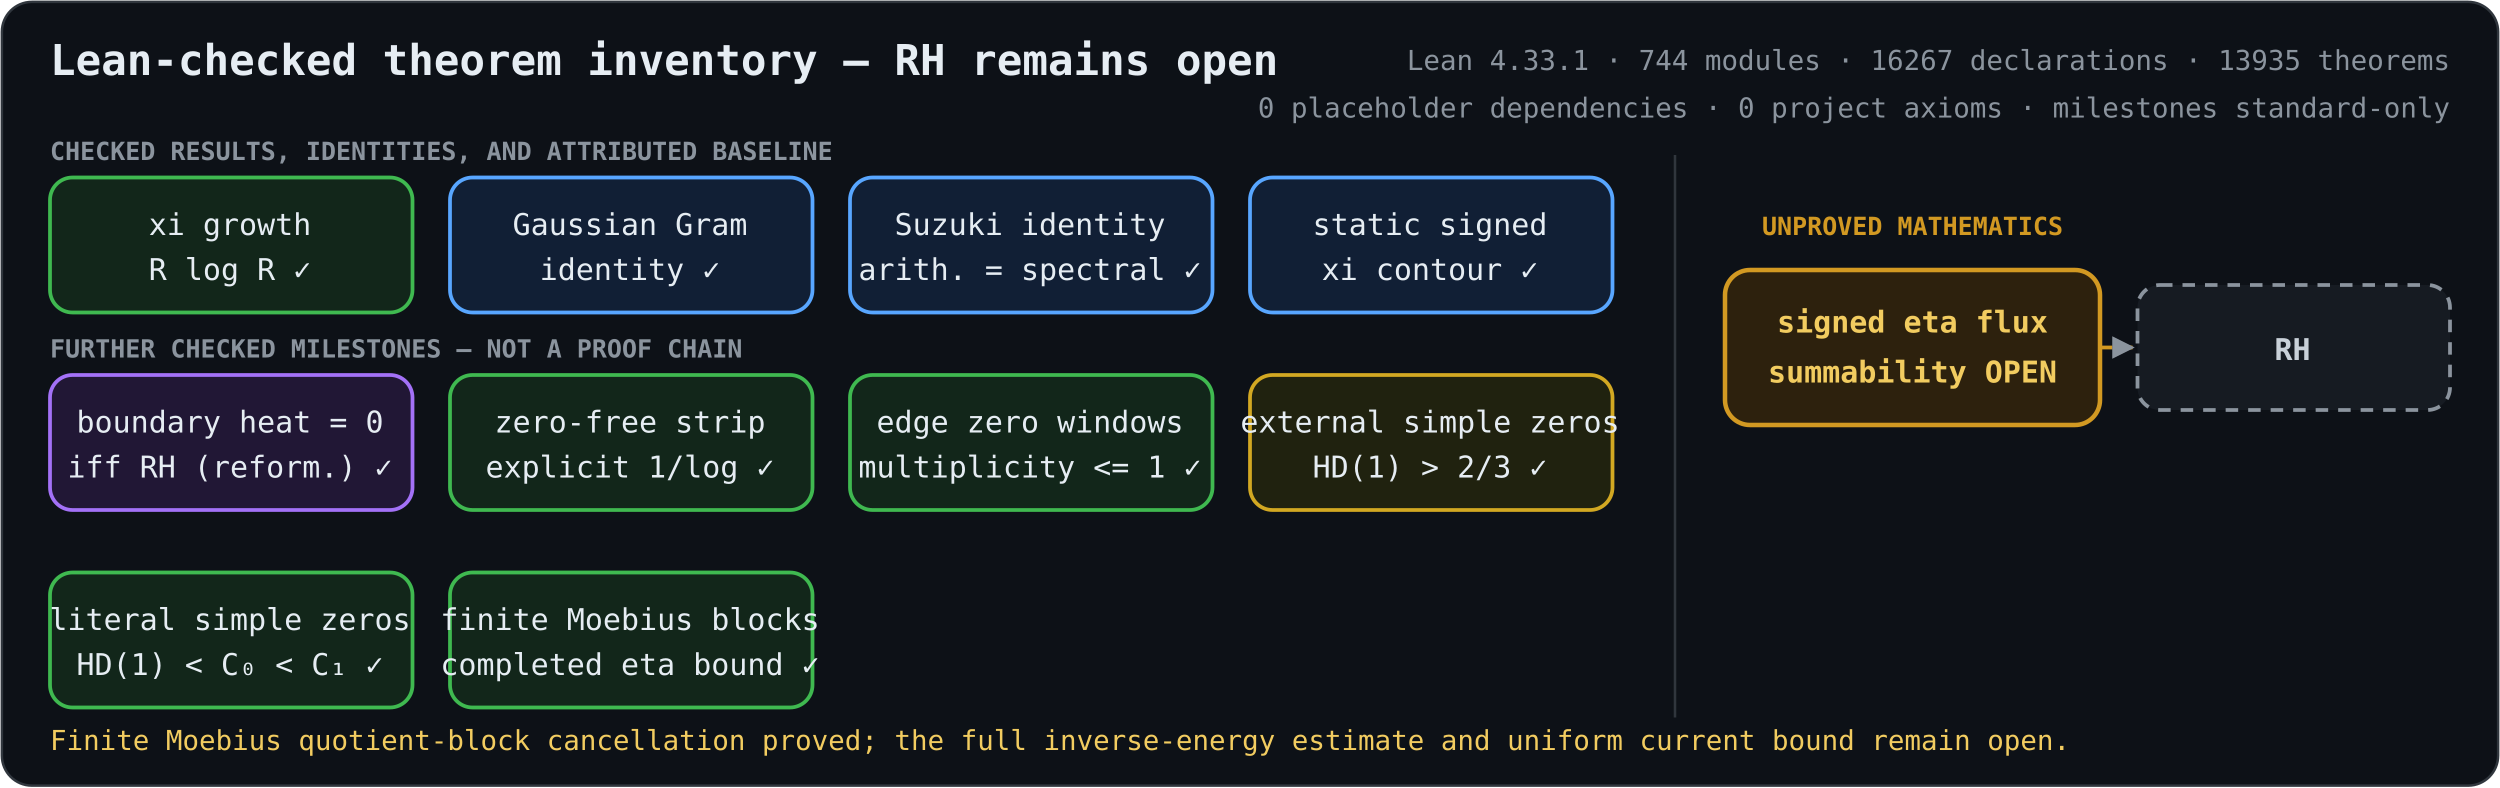
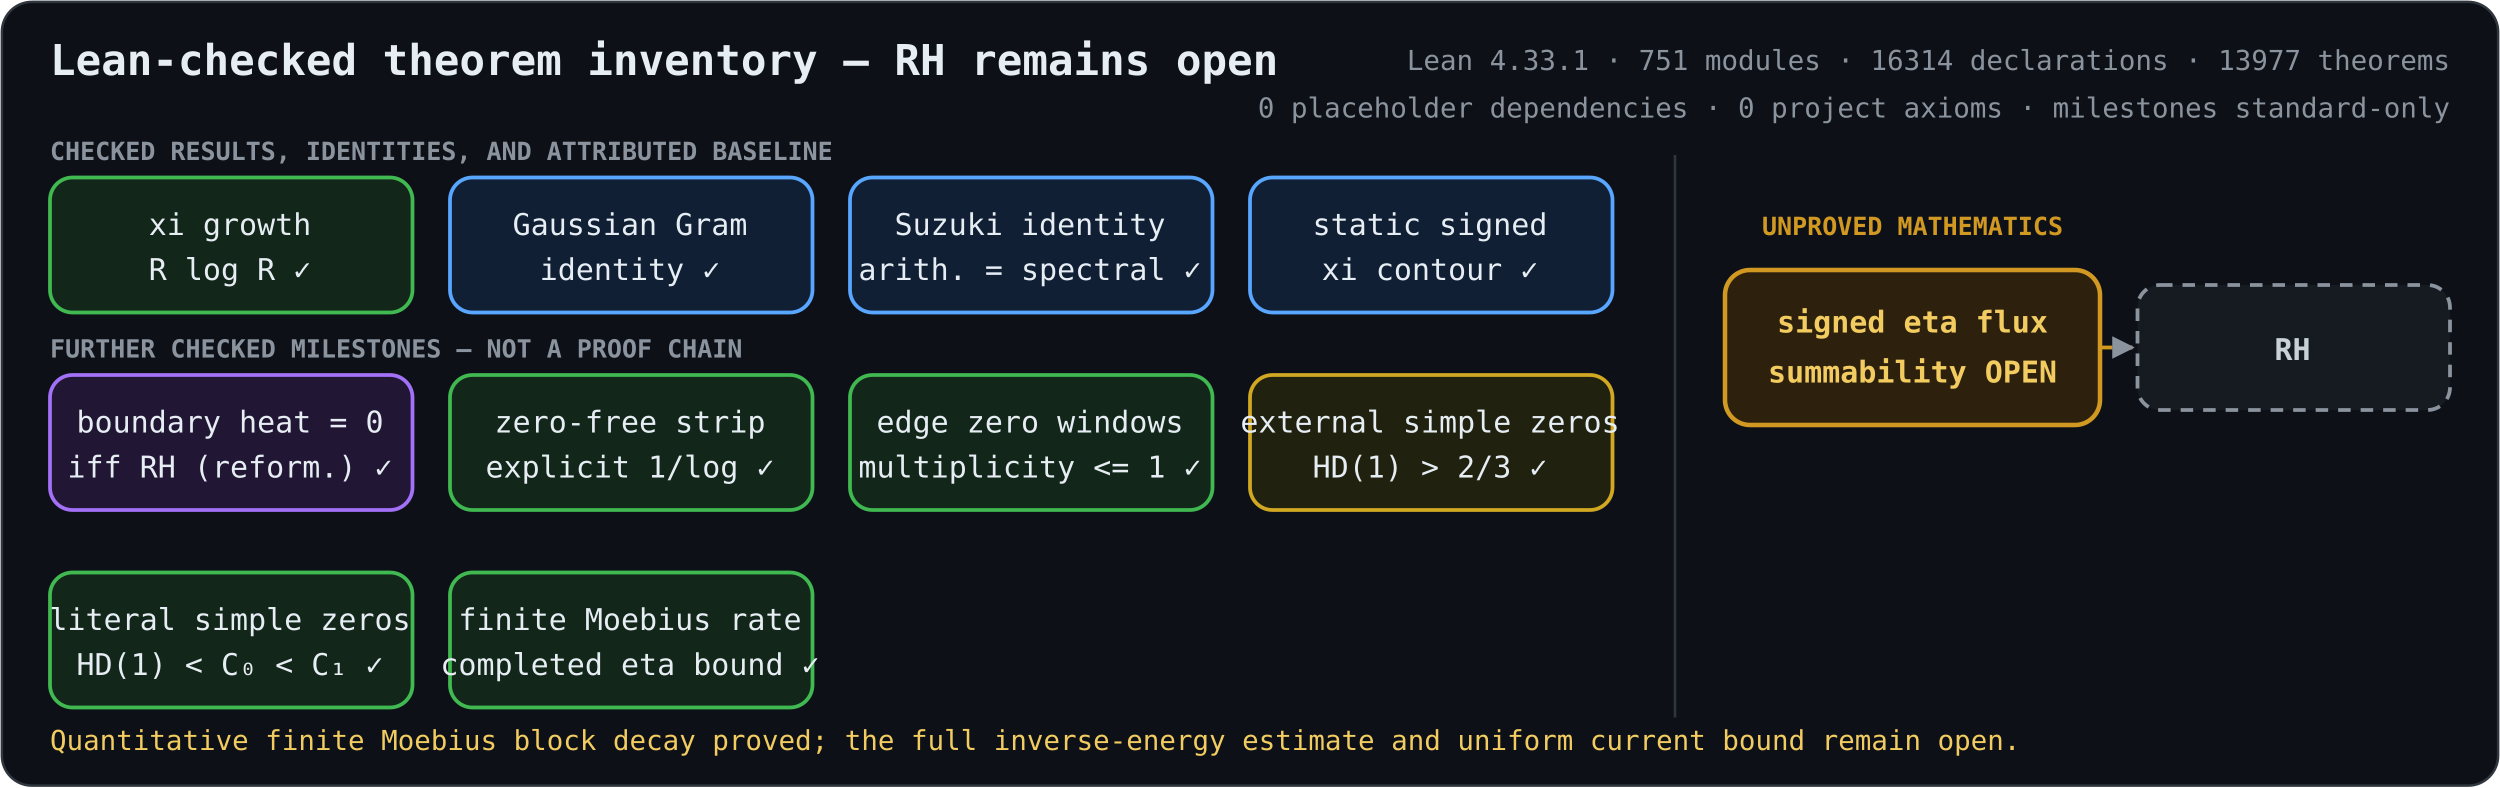
<svg xmlns="http://www.w3.org/2000/svg" role="img" aria-labelledby="title description" viewBox="0 0 1000 315">
  <defs>
    <marker id="arrow" viewBox="0 0 10 10" refX="9" refY="5" markerWidth="6" markerHeight="6" orient="auto-start-reverse">
      <path d="M 0 0 L 10 5 L 0 10 z" fill="#8b949e" />
    </marker>
    <style>
      .bg { fill: #0d1117; stroke: #30363d; }
      text { fill: #e6edf3; font-family: ui-monospace, SFMono-Regular, Menlo, Consolas, monospace; font-size: 12px; text-anchor: middle; }
      .heading { font-size: 17px; font-weight: 700; text-anchor: start; }
      .metrics { fill: #8b949e; font-size: 11px; text-anchor: end; }
      .proved rect { fill: #12261a; stroke: #3fb950; stroke-width: 1.5; }
      .proved.equivalence rect { fill: #211735; stroke: #a371f7; }
      .proved.bridge rect { fill: #111f35; stroke: #58a6ff; }
      .proved.external rect { fill: #20220f; stroke: #d2a822; }
      .open rect { fill: #2d210d; stroke: #d29922; stroke-width: 1.8; }
      .goal rect { fill: #161b22; stroke: #8b949e; stroke-width: 1.5; stroke-dasharray: 5 4; }
      .open text { fill: #f2cc60; font-weight: 700; }
      .goal text { fill: #c9d1d9; font-weight: 700; }
      .open-edge { fill: none; stroke: #d29922; stroke-width: 1.5; stroke-dasharray: 5 4; marker-end: url(#arrow); }
      .section { fill: #8b949e; font-size: 10px; font-weight: 700; text-anchor: start; }
      .gap-label { fill: #d29922; font-size: 10px; font-weight: 700; }
      .frontier { fill: #f2cc60; font-size: 11px; text-anchor: start; }
    </style>
  </defs>
  <rect class="bg" x="0.75" y="0.75" width="998.5" height="313.5" rx="12" />
  <text class="heading" x="20" y="30">Lean-checked theorem inventory — RH remains open</text>
-   <text class="metrics" x="980" y="28">Lean 4.33.1 · 744 modules · 16267 declarations · 13935 theorems</text>
+   <text class="metrics" x="980" y="28">Lean 4.33.1 · 751 modules · 16314 declarations · 13977 theorems</text>
  <text class="metrics" x="980" y="47">0 placeholder dependencies · 0 project axioms · milestones standard-only</text>
  <text class="section" x="20" y="64">CHECKED RESULTS, IDENTITIES, AND ATTRIBUTED BASELINE</text>
  <text class="section" x="20" y="143">FURTHER CHECKED MILESTONES — NOT A PROOF CHAIN</text>
  <line x1="670" y1="62" x2="670" y2="287" stroke="#30363d" />
  <text class="gap-label" x="765" y="94">UNPROVED MATHEMATICS</text>
  <path class="open-edge" d="M840 139 H853" />
  <g class="proved unconditional">
    <rect x="20" y="71" width="145" height="54" rx="9" />
    <text x="92" y="94">xi growth</text>
    <text x="92" y="112">R log R  ✓</text>
  </g>
  <g class="proved bridge">
    <rect x="180" y="71" width="145" height="54" rx="9" />
    <text x="252" y="94">Gaussian Gram</text>
    <text x="252" y="112">identity  ✓</text>
  </g>
  <g class="proved bridge">
    <rect x="340" y="71" width="145" height="54" rx="9" />
    <text x="412" y="94">Suzuki identity</text>
    <text x="412" y="112">arith. = spectral  ✓</text>
  </g>
  <g class="proved bridge">
    <rect x="500" y="71" width="145" height="54" rx="9" />
    <text x="572" y="94">static signed</text>
    <text x="572" y="112">xi contour  ✓</text>
  </g>
  <g class="proved equivalence">
    <rect x="20" y="150" width="145" height="54" rx="9" />
    <text x="92" y="173">boundary heat = 0</text>
    <text x="92" y="191">iff RH (reform.)  ✓</text>
  </g>
  <g class="proved unconditional">
    <rect x="180" y="150" width="145" height="54" rx="9" />
    <text x="252" y="173">zero-free strip</text>
    <text x="252" y="191">explicit 1/log  ✓</text>
  </g>
  <g class="proved unconditional">
    <rect x="340" y="150" width="145" height="54" rx="9" />
    <text x="412" y="173">edge zero windows</text>
    <text x="412" y="191">multiplicity &lt;= 1  ✓</text>
  </g>
  <g class="proved external">
    <rect x="500" y="150" width="145" height="54" rx="9" />
    <text x="572" y="173">external simple zeros</text>
    <text x="572" y="191">HD(1) &gt; 2/3  ✓</text>
  </g>
  <g class="proved unconditional">
    <rect x="20" y="229" width="145" height="54" rx="9" />
    <text x="92" y="252">literal simple zeros</text>
    <text x="92" y="270">HD(1) &lt; C₀ &lt; C₁  ✓</text>
  </g>
  <g class="proved unconditional">
    <rect x="180" y="229" width="145" height="54" rx="9" />
-     <text x="252" y="252">finite Moebius blocks</text>
+     <text x="252" y="252">finite Moebius rate</text>
    <text x="252" y="270">completed eta bound  ✓</text>
  </g>
  <g class="open">
    <rect x="690" y="108" width="150" height="62" rx="10" />
    <text x="765" y="133">signed eta flux</text>
    <text x="765" y="153">summability OPEN</text>
  </g>
  <g class="goal">
    <rect x="855" y="114" width="125" height="50" rx="9" />
    <text x="917" y="144">RH</text>
  </g>
-   <text class="frontier" x="20" y="300">Finite Moebius quotient-block cancellation proved; the full inverse-energy estimate and uniform current bound remain open.</text>
+   <text class="frontier" x="20" y="300">Quantitative finite Moebius block decay proved; the full inverse-energy estimate and uniform current bound remain open.</text>
</svg>
